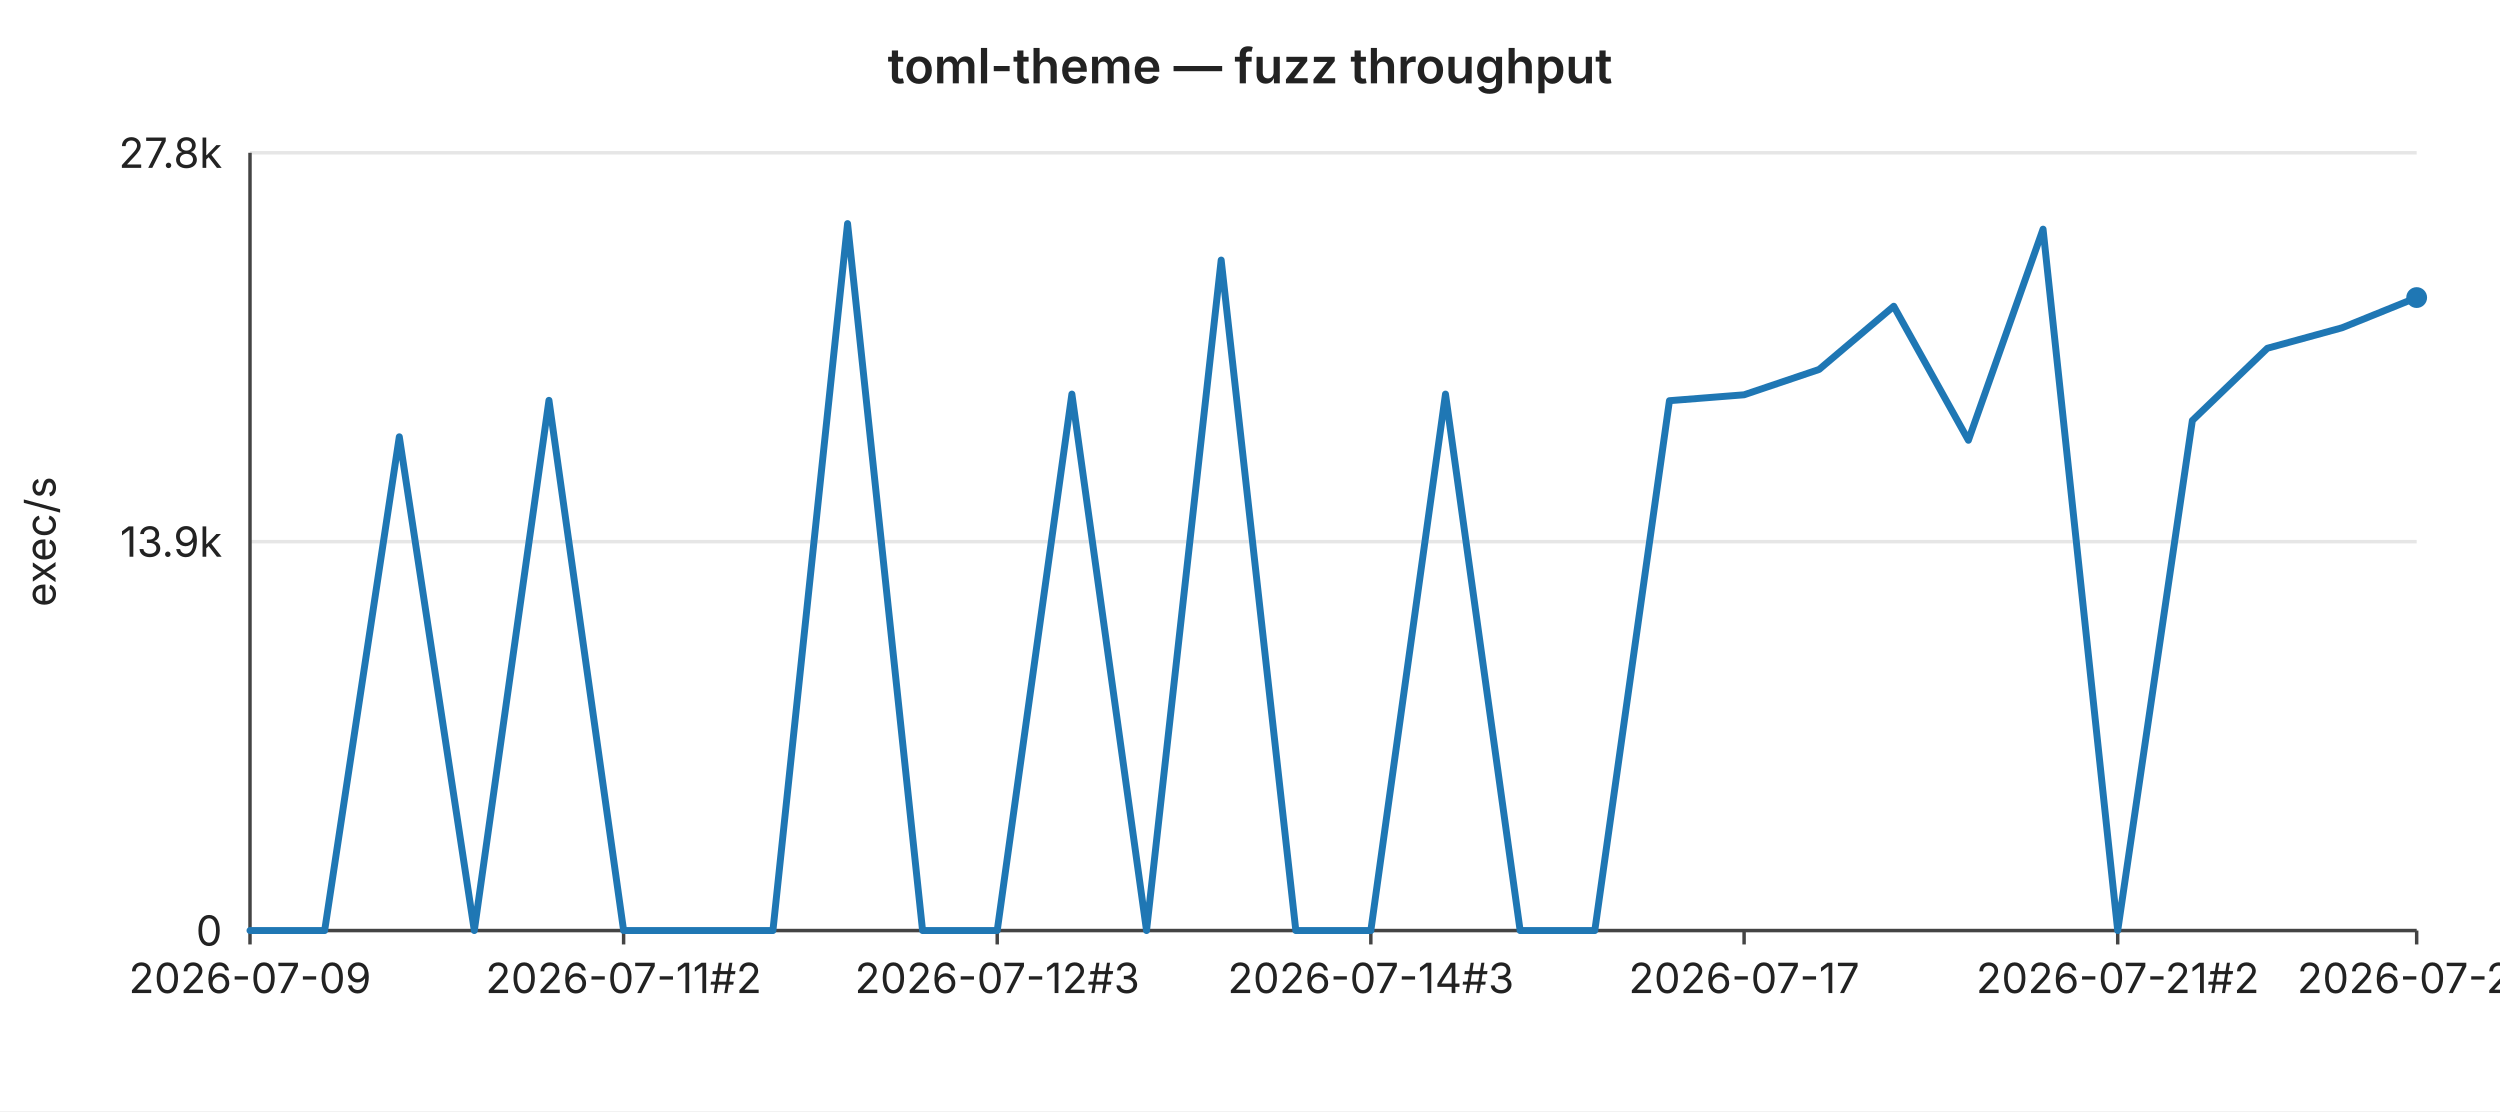
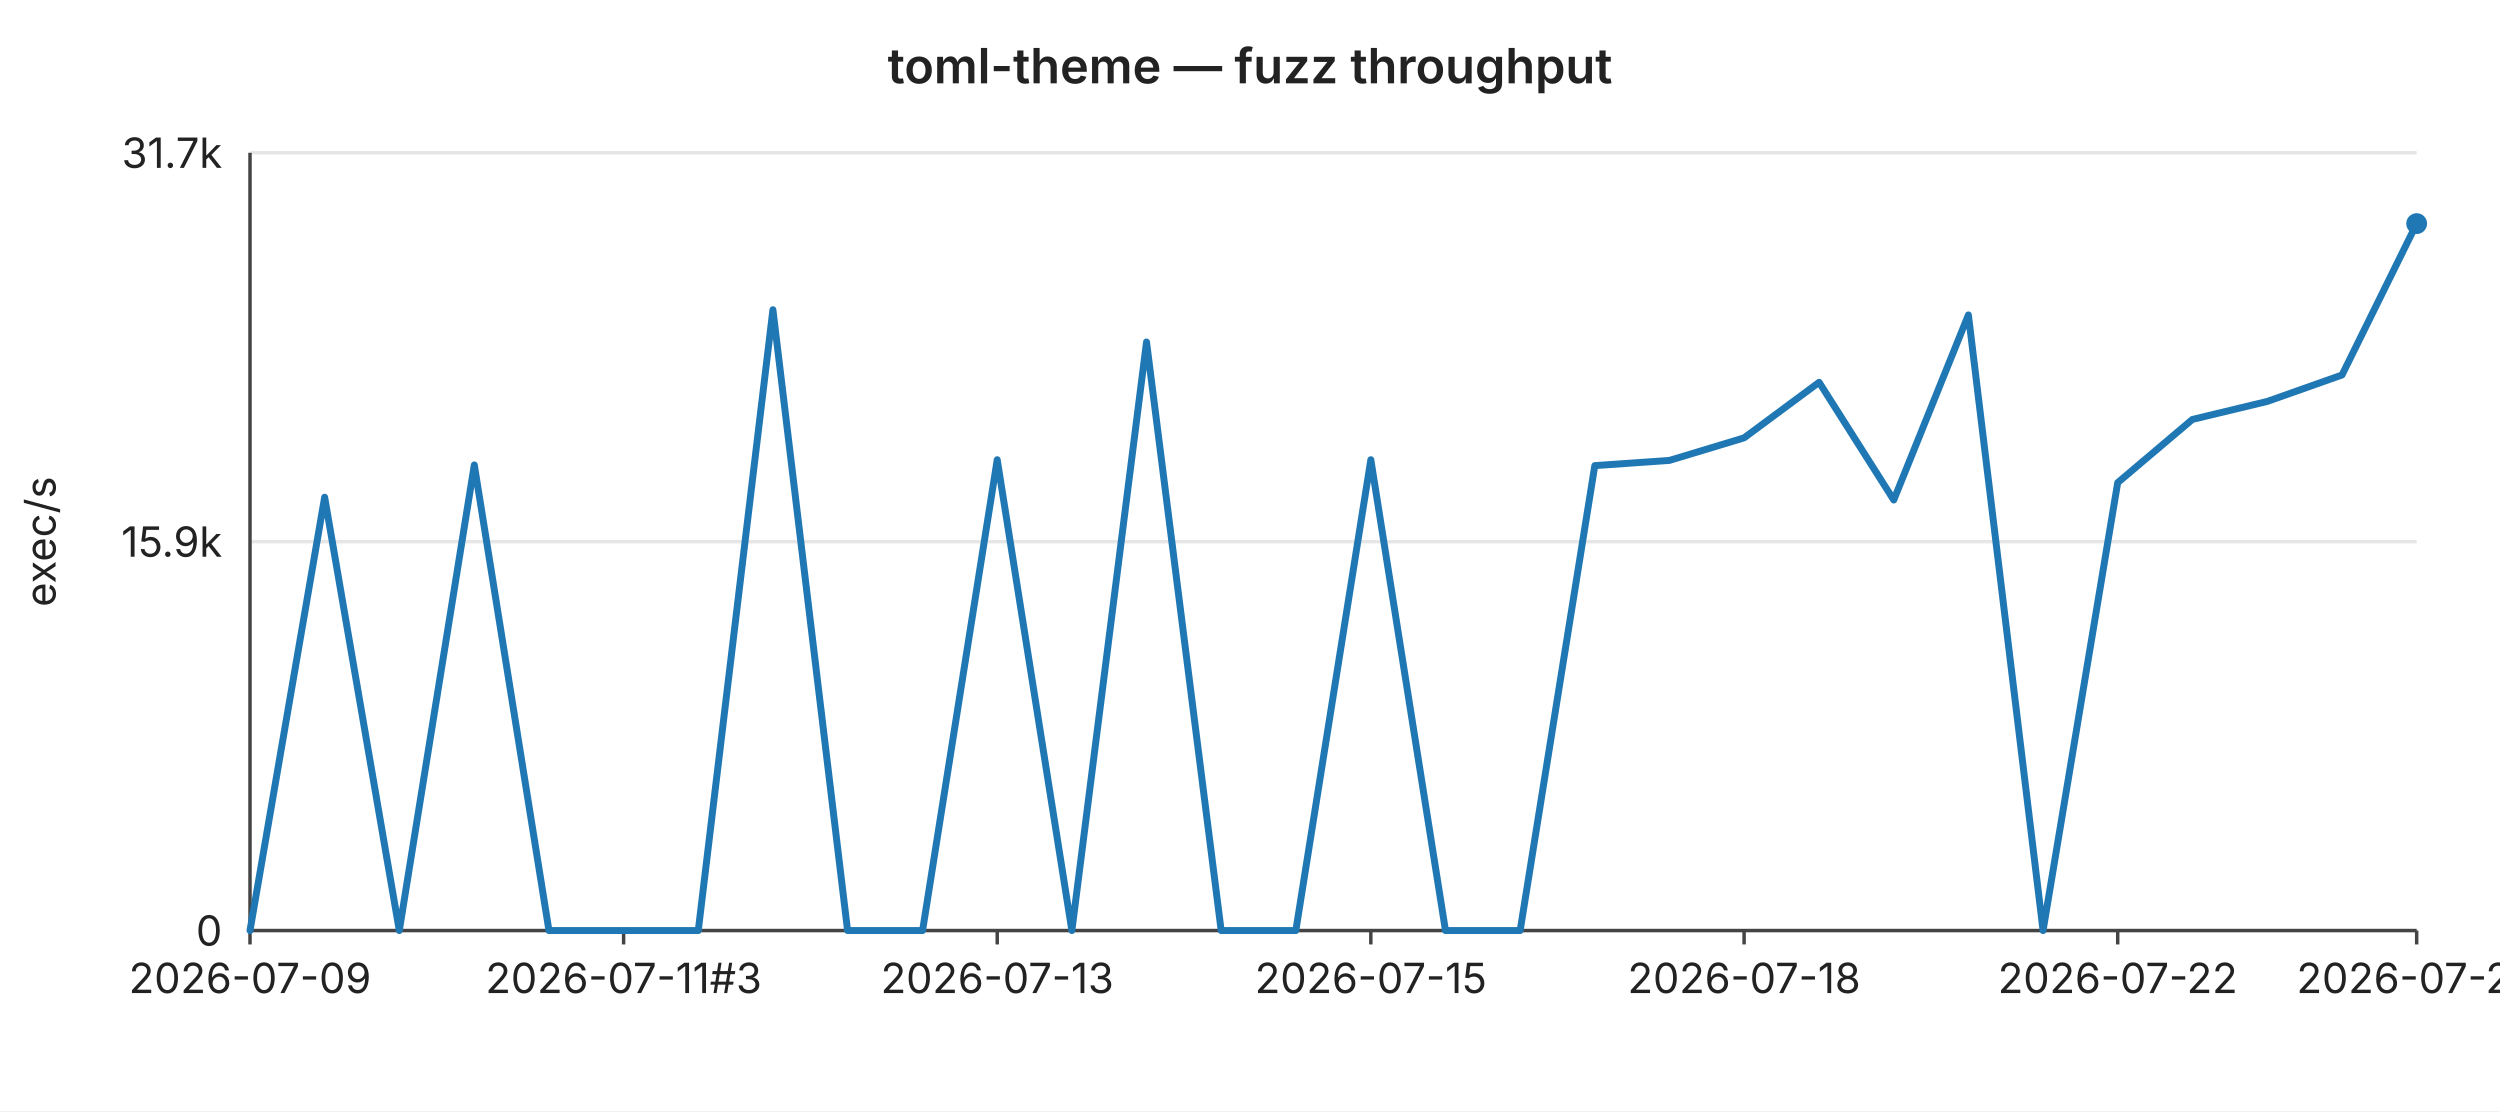
<svg xmlns="http://www.w3.org/2000/svg" width="720" height="320" viewBox="0 0 720 320" font-family="-apple-system,BlinkMacSystemFont,Segoe UI,sans-serif" font-size="12">
  <rect width="720" height="320" fill="#ffffff" />
  <text x="360" y="24" text-anchor="middle" font-size="14" font-weight="600" fill="#222">toml-theme — fuzz throughput</text>
  <line x1="72" y1="44.0" x2="696" y2="44.0" stroke="#e6e6e6" stroke-width="1" />
-   <text x="64" y="44.0" text-anchor="end" dominant-baseline="middle" fill="#222">27.8k</text>
+   <text x="64" y="44.0" text-anchor="end" dominant-baseline="middle" fill="#222">31.7k</text>
  <line x1="72" y1="156.0" x2="696" y2="156.0" stroke="#e6e6e6" stroke-width="1" />
-   <text x="64" y="156.0" text-anchor="end" dominant-baseline="middle" fill="#222">13.9k</text>
+   <text x="64" y="156.0" text-anchor="end" dominant-baseline="middle" fill="#222">15.9k</text>
  <line x1="72" y1="268.0" x2="696" y2="268.0" stroke="#e6e6e6" stroke-width="1" />
  <text x="64" y="268.0" text-anchor="end" dominant-baseline="middle" fill="#222">0</text>
  <text x="16" y="156" text-anchor="middle" fill="#222" transform="rotate(-90 16 156)">exec/s</text>
  <line x1="72" y1="44" x2="72" y2="268" stroke="#444" stroke-width="1" />
  <line x1="72" y1="268" x2="696" y2="268" stroke="#444" stroke-width="1" />
  <line x1="72.0" y1="268" x2="72.0" y2="272" stroke="#444" stroke-width="1" />
  <text x="72.0" y="286" text-anchor="middle" fill="#222">2026-07-09</text>
  <line x1="179.6" y1="268" x2="179.6" y2="272" stroke="#444" stroke-width="1" />
-   <text x="179.6" y="286" text-anchor="middle" fill="#222">2026-07-11#2</text>
+   <text x="179.6" y="286" text-anchor="middle" fill="#222">2026-07-11#3</text>
  <line x1="287.2" y1="268" x2="287.2" y2="272" stroke="#444" stroke-width="1" />
-   <text x="287.2" y="286" text-anchor="middle" fill="#222">2026-07-12#3</text>
+   <text x="287.2" y="286" text-anchor="middle" fill="#222">2026-07-13</text>
  <line x1="394.8" y1="268" x2="394.8" y2="272" stroke="#444" stroke-width="1" />
-   <text x="394.8" y="286" text-anchor="middle" fill="#222">2026-07-14#3</text>
+   <text x="394.8" y="286" text-anchor="middle" fill="#222">2026-07-15</text>
  <line x1="502.3" y1="268" x2="502.3" y2="272" stroke="#444" stroke-width="1" />
-   <text x="502.3" y="286" text-anchor="middle" fill="#222">2026-07-17</text>
+   <text x="502.3" y="286" text-anchor="middle" fill="#222">2026-07-18</text>
  <line x1="609.9" y1="268" x2="609.9" y2="272" stroke="#444" stroke-width="1" />
-   <text x="609.9" y="286" text-anchor="middle" fill="#222">2026-07-21#2</text>
+   <text x="609.9" y="286" text-anchor="middle" fill="#222">2026-07-22</text>
  <line x1="696.0" y1="268" x2="696.0" y2="272" stroke="#444" stroke-width="1" />
-   <text x="696.0" y="286" text-anchor="middle" fill="#222">2026-07-25</text>
-   <polyline fill="none" stroke="#1f77b4" stroke-width="2" stroke-linejoin="round" stroke-linecap="round" points="72.0,268.0 93.5,268.0 115.0,125.8 136.6,268.0 158.1,115.3 179.6,268.0 201.1,268.0 222.6,268.0 244.1,64.4 265.7,268.0 287.2,268.0 308.7,113.5 330.2,268.0 351.7,74.9 373.2,268.0 394.8,268.0 416.3,113.5 437.8,268.0 459.3,268.0 480.8,115.4 502.3,113.7 523.9,106.4 545.4,88.2 566.9,126.8 588.4,66.0 609.9,268.0 631.4,121.1 653.0,100.3 674.5,94.4 696.0,85.7" />
-   <circle cx="696.0" cy="85.7" r="3" fill="#1f77b4" />
+   <text x="696.0" y="286" text-anchor="middle" fill="#222">2026-07-26</text>
+   <polyline fill="none" stroke="#1f77b4" stroke-width="2" stroke-linejoin="round" stroke-linecap="round" points="72.0,268.0 93.5,143.2 115.0,268.0 136.6,133.9 158.1,268.0 179.6,268.0 201.1,268.0 222.6,89.2 244.1,268.0 265.7,268.0 287.2,132.4 308.7,268.0 330.2,98.5 351.7,268.0 373.2,268.0 394.8,132.4 416.3,268.0 437.8,268.0 459.3,134.1 480.8,132.6 502.3,126.1 523.9,110.1 545.4,144.0 566.9,90.7 588.4,268.0 609.9,139.0 631.4,120.8 653.0,115.6 674.5,108.0 696.0,64.4" />
+   <circle cx="696.0" cy="64.4" r="3" fill="#1f77b4" />
</svg>
